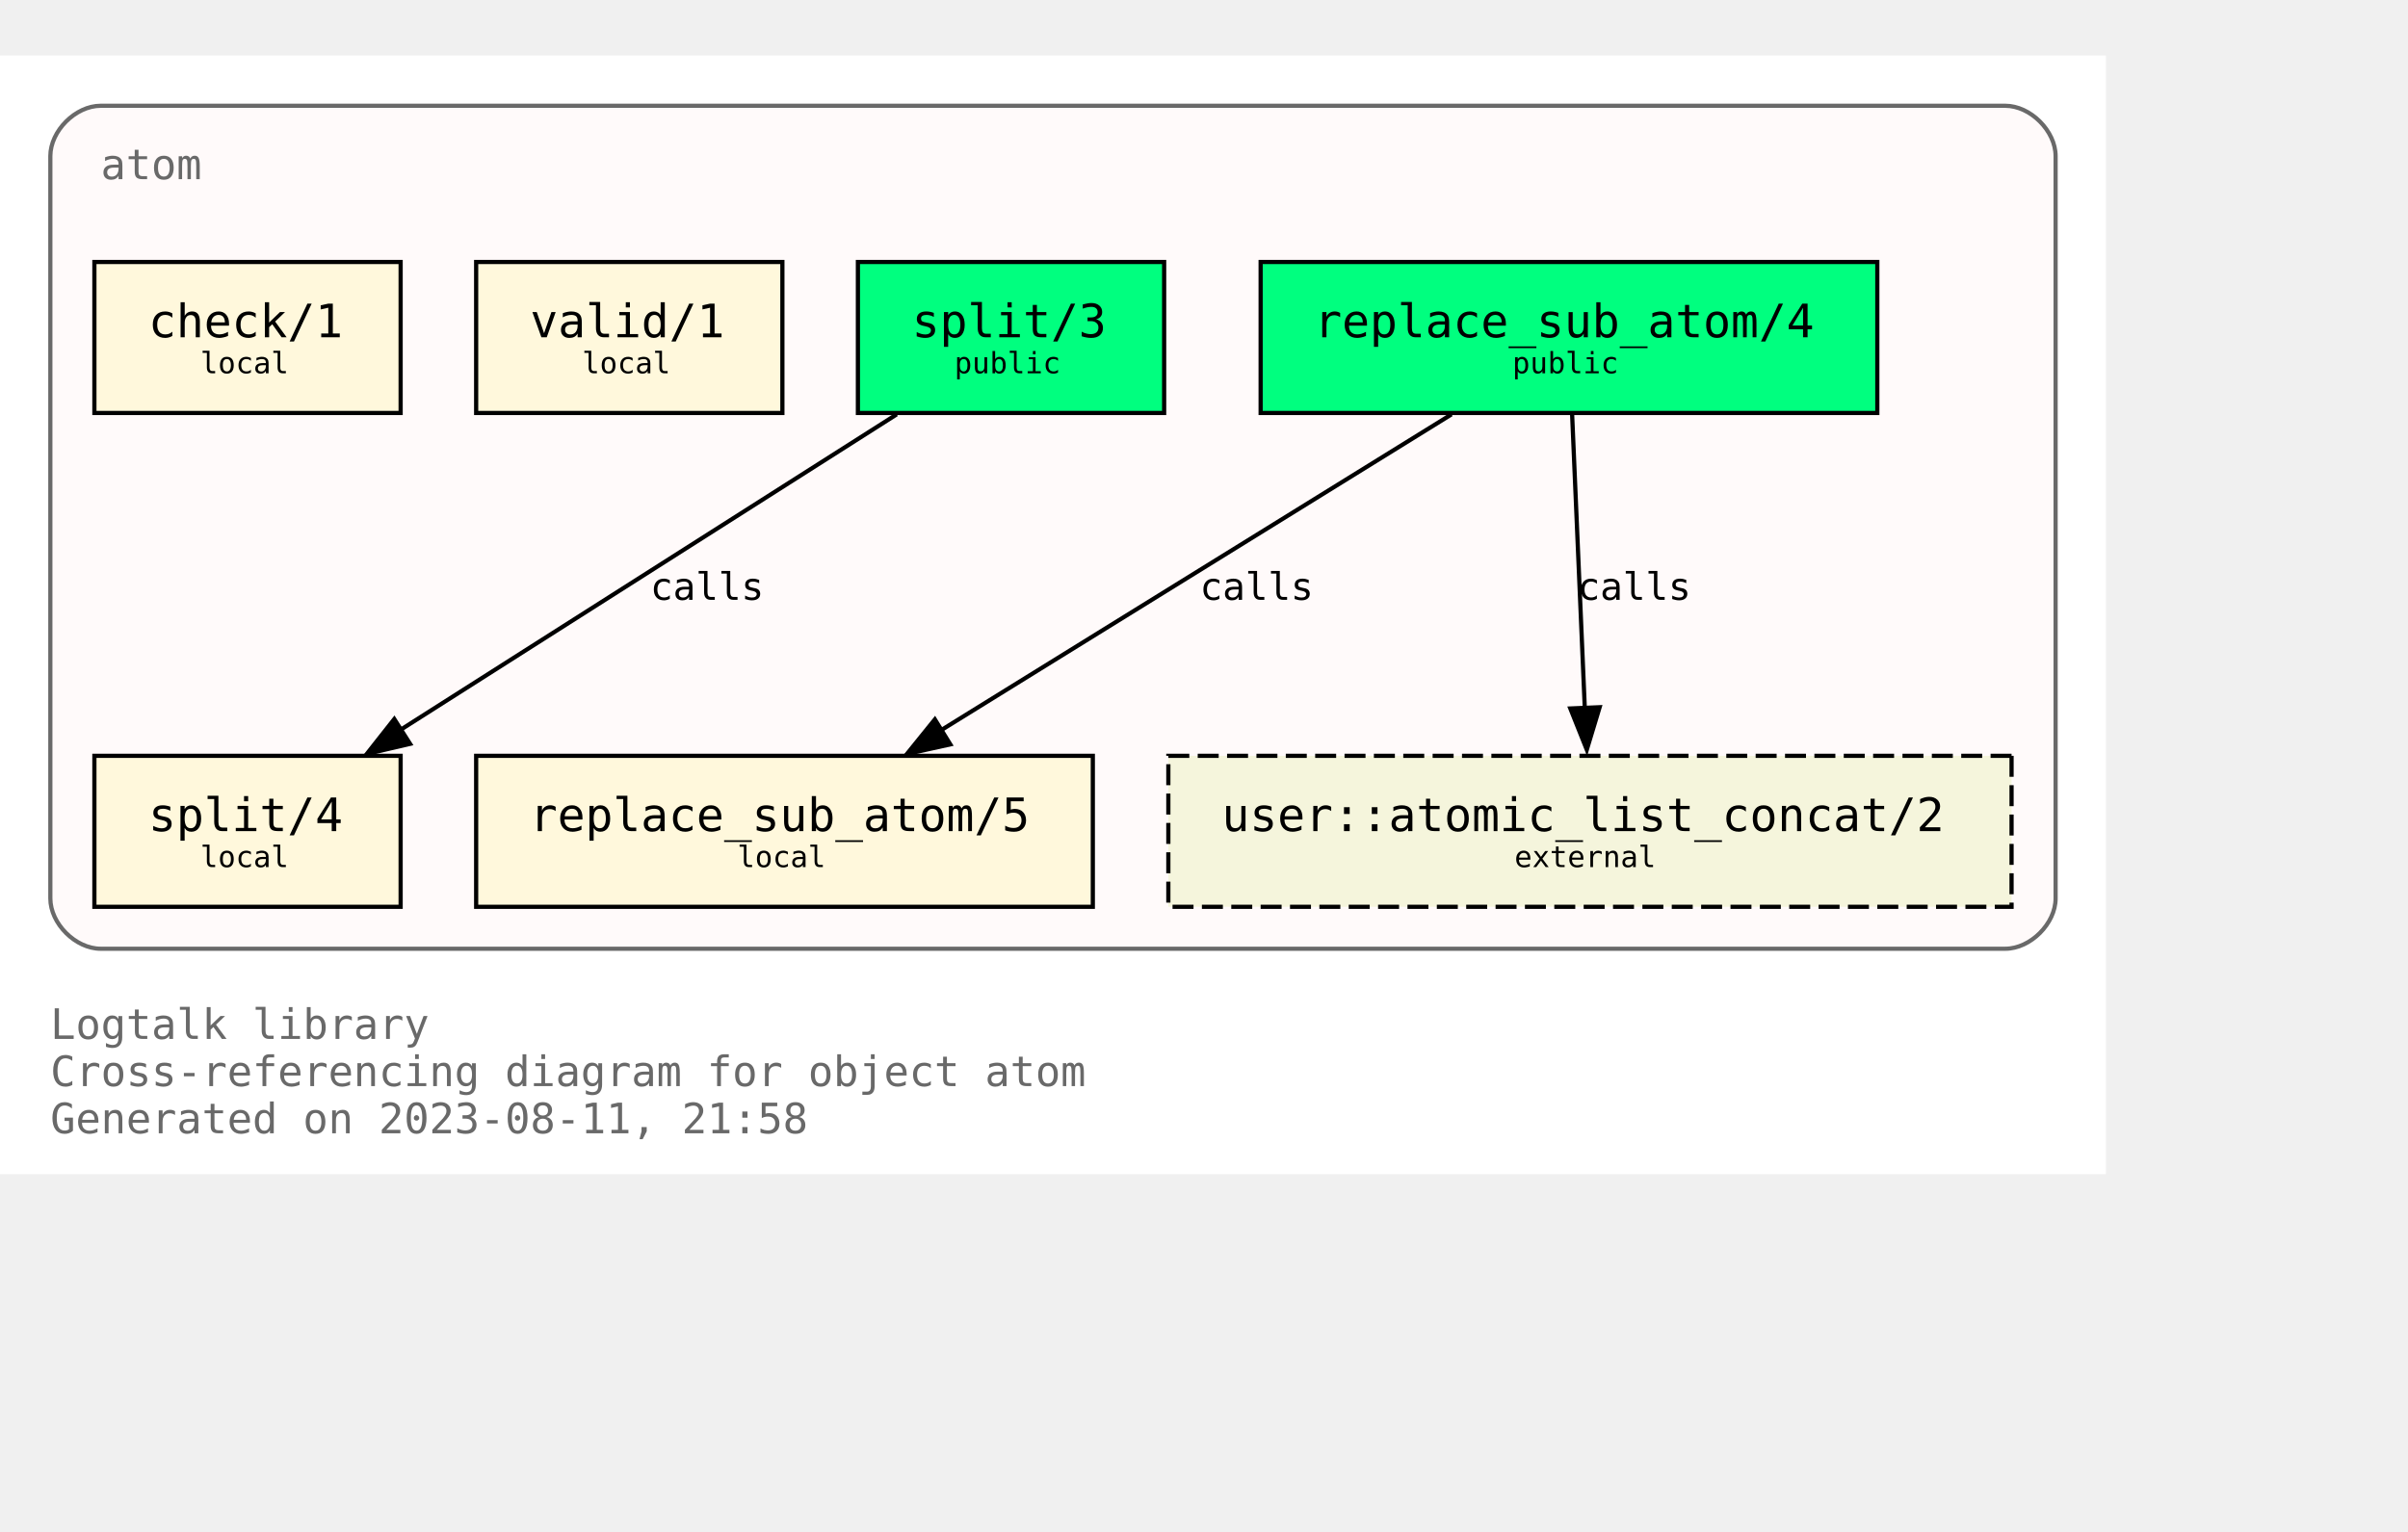
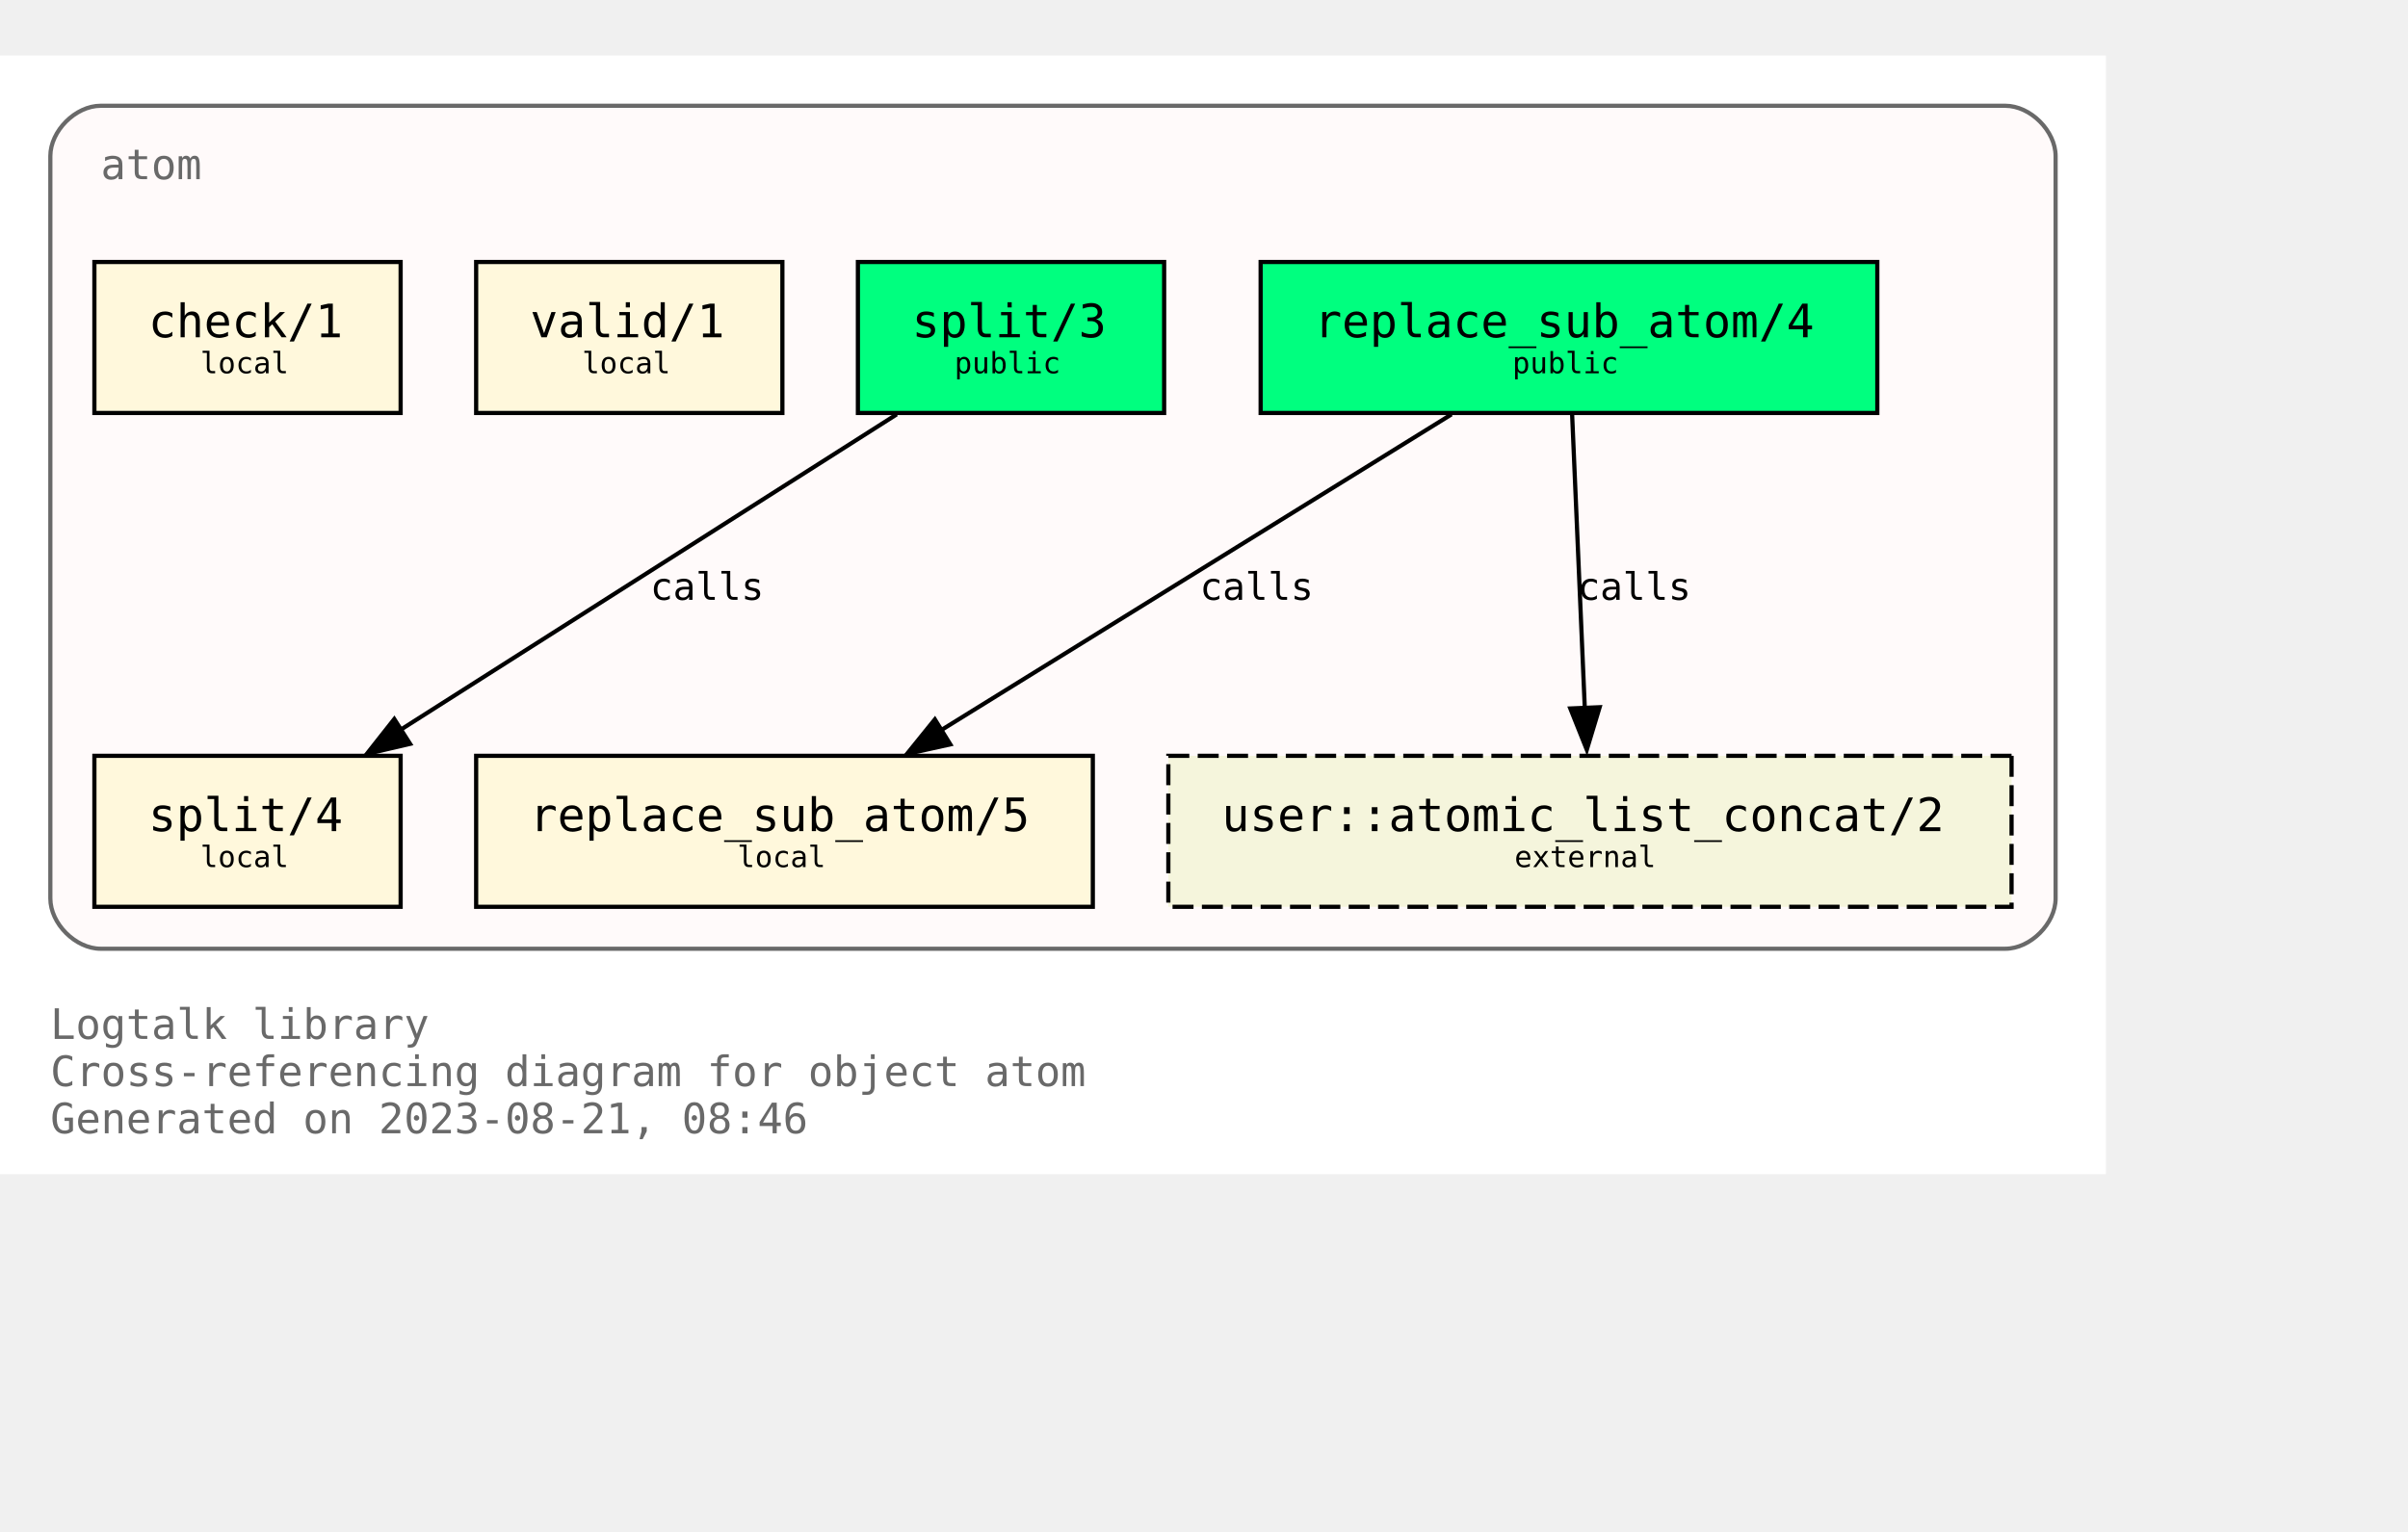
<svg xmlns="http://www.w3.org/2000/svg" xmlns:xlink="http://www.w3.org/1999/xlink" width="646pt" height="411pt" viewBox="72.00 72.00 574.00 338.75">
  <g id="graph0" class="graph" transform="scale(1 1) rotate(0) translate(76 334.75)">
    <polygon fill="white" stroke="none" points="-4,4 -4,-262.75 498,-262.75 498,4 -4,4" />
    <text text-anchor="start" x="8" y="-28.25" font-family="Monospace" font-size="10.00" fill="dimgray">Logtalk library</text>
    <text text-anchor="start" x="8" y="-17" font-family="Monospace" font-size="10.00" fill="dimgray">Cross-referencing diagram for object atom</text>
-     <text text-anchor="start" x="8" y="-5.75" font-family="Monospace" font-size="10.00" fill="dimgray">Generated on 2023-08-11, 21:58</text>
+     <text text-anchor="start" x="8" y="-5.75" font-family="Monospace" font-size="10.00" fill="dimgray">Generated on 2023-08-21, 08:46</text>
    <g id="clust1" class="cluster">
      <g id="a_clust1">
        <a xlink:title="atom">
          <path fill="snow" stroke="dimgray" d="M20,-49.75C20,-49.75 474,-49.75 474,-49.75 480,-49.75 486,-55.75 486,-61.75 486,-61.75 486,-238.75 486,-238.75 486,-244.75 480,-250.75 474,-250.75 474,-250.75 20,-250.75 20,-250.75 14,-250.75 8,-244.75 8,-238.75 8,-238.75 8,-61.75 8,-61.75 8,-55.75 14,-49.75 20,-49.75" />
          <g id="a_clust1_0">
-             <a xlink:href="https://github.com/LogtalkDotOrg/logtalk3/tree/759ae9ec1968f5a58f118802206e3fbf38fe31fc/library/types/atom.lgt" xlink:title="https://github.com/LogtalkDotOrg/logtalk3/tree/759ae9ec1968f5a58f118802206e3fbf38fe31fc/library/types/atom.lgt">
+             <a xlink:href="https://github.com/LogtalkDotOrg/logtalk3/tree/a7da93c59d9fb8d8969581aa74f4720daa138e72/library/types/atom.lgt" xlink:title="https://github.com/LogtalkDotOrg/logtalk3/tree/a7da93c59d9fb8d8969581aa74f4720daa138e72/library/types/atom.lgt">
              <text text-anchor="start" x="20" y="-233.25" font-family="Monospace" font-size="10.00" fill="dimgray">atom</text>
            </a>
          </g>
        </a>
      </g>
    </g>
    <g id="node1" class="node">
      <g id="a_node1">
-         <a xlink:href="https://github.com/LogtalkDotOrg/logtalk3/tree/759ae9ec1968f5a58f118802206e3fbf38fe31fc/library/types/atom.lgt#L32" xlink:title="https://github.com/LogtalkDotOrg/logtalk3/tree/759ae9ec1968f5a58f118802206e3fbf38fe31fc/library/types/atom.lgt#L32">
+         <a xlink:href="https://github.com/LogtalkDotOrg/logtalk3/tree/a7da93c59d9fb8d8969581aa74f4720daa138e72/library/types/atom.lgt#L32" xlink:title="https://github.com/LogtalkDotOrg/logtalk3/tree/a7da93c59d9fb8d8969581aa74f4720daa138e72/library/types/atom.lgt#L32">
          <polygon fill="springgreen" stroke="black" points="443.5,-213.5 296.5,-213.5 296.5,-177.5 443.5,-177.5 443.5,-213.5" />
          <text text-anchor="start" x="304.38" y="-196.32" font-family="Monospace" font-size="9.00"> </text>
          <text text-anchor="start" x="309.25" y="-195.55" font-family="Monospace" font-size="11.00">replace_sub_atom/4</text>
          <text text-anchor="start" x="430.38" y="-196.32" font-family="Monospace" font-size="9.00"> </text>
          <text text-anchor="start" x="304.38" y="-185.45" font-family="Monospace" font-size="9.00"> </text>
          <text text-anchor="start" x="356.5" y="-186.97" font-family="Monospace" font-size="7.00">public</text>
          <text text-anchor="start" x="430.38" y="-185.45" font-family="Monospace" font-size="9.00"> </text>
        </a>
      </g>
    </g>
    <g id="node4" class="node">
      <g id="a_node4">
-         <a xlink:href="https://github.com/LogtalkDotOrg/logtalk3/tree/759ae9ec1968f5a58f118802206e3fbf38fe31fc/library/types/atom.lgt#L58" xlink:title="https://github.com/LogtalkDotOrg/logtalk3/tree/759ae9ec1968f5a58f118802206e3fbf38fe31fc/library/types/atom.lgt#L58">
+         <a xlink:href="https://github.com/LogtalkDotOrg/logtalk3/tree/a7da93c59d9fb8d8969581aa74f4720daa138e72/library/types/atom.lgt#L58" xlink:title="https://github.com/LogtalkDotOrg/logtalk3/tree/a7da93c59d9fb8d8969581aa74f4720daa138e72/library/types/atom.lgt#L58">
          <polygon fill="cornsilk" stroke="black" points="256.5,-95.75 109.5,-95.75 109.5,-59.75 256.5,-59.75 256.5,-95.75" />
          <text text-anchor="start" x="117.38" y="-78.58" font-family="Monospace" font-size="9.00"> </text>
          <text text-anchor="start" x="122.25" y="-77.8" font-family="Monospace" font-size="11.00">replace_sub_atom/5</text>
          <text text-anchor="start" x="243.38" y="-78.58" font-family="Monospace" font-size="9.00"> </text>
          <text text-anchor="start" x="117.38" y="-67.7" font-family="Monospace" font-size="9.00"> </text>
          <text text-anchor="start" x="171.75" y="-69.22" font-family="Monospace" font-size="7.00">local</text>
          <text text-anchor="start" x="243.38" y="-67.7" font-family="Monospace" font-size="9.00"> </text>
        </a>
      </g>
    </g>
    <g id="edge1" class="edge">
      <g id="a_edge1">
-         <a xlink:href="https://github.com/LogtalkDotOrg/logtalk3/tree/759ae9ec1968f5a58f118802206e3fbf38fe31fc/library/types/atom.lgt#L50" xlink:title="calls">
+         <a xlink:href="https://github.com/LogtalkDotOrg/logtalk3/tree/a7da93c59d9fb8d8969581aa74f4720daa138e72/library/types/atom.lgt#L50" xlink:title="calls">
          <path fill="none" stroke="black" d="M342,-177.17C309.64,-157.14 256.24,-124.09 220.36,-101.88" />
          <polygon fill="black" stroke="black" points="222.53,-98.48 212.19,-96.2 218.85,-104.44 222.53,-98.48" />
        </a>
      </g>
      <g id="a_edge1-label">
-         <a xlink:href="https://github.com/LogtalkDotOrg/logtalk3/tree/759ae9ec1968f5a58f118802206e3fbf38fe31fc/library/types/atom.lgt#L50" xlink:title="https://github.com/LogtalkDotOrg/logtalk3/tree/759ae9ec1968f5a58f118802206e3fbf38fe31fc/library/types/atom.lgt#L50">
+         <a xlink:href="https://github.com/LogtalkDotOrg/logtalk3/tree/a7da93c59d9fb8d8969581aa74f4720daa138e72/library/types/atom.lgt#L50" xlink:title="https://github.com/LogtalkDotOrg/logtalk3/tree/a7da93c59d9fb8d8969581aa74f4720daa138e72/library/types/atom.lgt#L50">
          <text text-anchor="start" x="282" y="-132.95" font-family="Monospace" font-size="9.00">calls</text>
        </a>
      </g>
    </g>
    <g id="node7" class="node">
      <polygon fill="beige" stroke="black" stroke-dasharray="5,2" points="475.5,-95.75 274.5,-95.75 274.5,-59.75 475.5,-59.75 475.5,-95.75" />
      <text text-anchor="start" x="282.38" y="-78.58" font-family="Monospace" font-size="9.00"> </text>
      <text text-anchor="start" x="287.25" y="-77.8" font-family="Monospace" font-size="11.00">user::atomic_list_concat/2</text>
      <text text-anchor="start" x="462.38" y="-78.58" font-family="Monospace" font-size="9.00"> </text>
      <text text-anchor="start" x="282.38" y="-67.7" font-family="Monospace" font-size="9.00"> </text>
      <text text-anchor="start" x="357" y="-69.22" font-family="Monospace" font-size="7.00">external</text>
      <text text-anchor="start" x="462.38" y="-67.7" font-family="Monospace" font-size="9.00"> </text>
    </g>
    <g id="edge3" class="edge">
      <g id="a_edge3">
-         <a xlink:href="https://github.com/LogtalkDotOrg/logtalk3/tree/759ae9ec1968f5a58f118802206e3fbf38fe31fc/library/types/atom.lgt#L50" xlink:title="calls">
+         <a xlink:href="https://github.com/LogtalkDotOrg/logtalk3/tree/a7da93c59d9fb8d8969581aa74f4720daa138e72/library/types/atom.lgt#L50" xlink:title="calls">
          <path fill="none" stroke="black" d="M370.75,-177.17C371.55,-158.67 372.83,-129.07 373.77,-107.16" />
          <polygon fill="black" stroke="black" points="377.31,-107.34 374.25,-97.2 370.32,-107.04 377.31,-107.34" />
        </a>
      </g>
      <g id="a_edge3-label">
-         <a xlink:href="https://github.com/LogtalkDotOrg/logtalk3/tree/759ae9ec1968f5a58f118802206e3fbf38fe31fc/library/types/atom.lgt#L50" xlink:title="https://github.com/LogtalkDotOrg/logtalk3/tree/759ae9ec1968f5a58f118802206e3fbf38fe31fc/library/types/atom.lgt#L50">
+         <a xlink:href="https://github.com/LogtalkDotOrg/logtalk3/tree/a7da93c59d9fb8d8969581aa74f4720daa138e72/library/types/atom.lgt#L50" xlink:title="https://github.com/LogtalkDotOrg/logtalk3/tree/a7da93c59d9fb8d8969581aa74f4720daa138e72/library/types/atom.lgt#L50">
          <text text-anchor="start" x="372" y="-132.95" font-family="Monospace" font-size="9.00">calls</text>
        </a>
      </g>
    </g>
    <g id="node2" class="node">
      <g id="a_node2">
-         <a xlink:href="https://github.com/LogtalkDotOrg/logtalk3/tree/759ae9ec1968f5a58f118802206e3fbf38fe31fc/library/types/atom.lgt#L39" xlink:title="https://github.com/LogtalkDotOrg/logtalk3/tree/759ae9ec1968f5a58f118802206e3fbf38fe31fc/library/types/atom.lgt#L39">
+         <a xlink:href="https://github.com/LogtalkDotOrg/logtalk3/tree/a7da93c59d9fb8d8969581aa74f4720daa138e72/library/types/atom.lgt#L39" xlink:title="https://github.com/LogtalkDotOrg/logtalk3/tree/a7da93c59d9fb8d8969581aa74f4720daa138e72/library/types/atom.lgt#L39">
          <polygon fill="springgreen" stroke="black" points="273.5,-213.5 200.5,-213.5 200.5,-177.5 273.5,-177.5 273.5,-213.5" />
          <text text-anchor="start" x="208.38" y="-196.32" font-family="Monospace" font-size="9.00"> </text>
          <text text-anchor="start" x="213.38" y="-195.55" font-family="Monospace" font-size="11.00">split/3</text>
          <text text-anchor="start" x="260.38" y="-196.32" font-family="Monospace" font-size="9.00"> </text>
          <text text-anchor="start" x="208.38" y="-185.45" font-family="Monospace" font-size="9.00"> </text>
          <text text-anchor="start" x="223.5" y="-186.97" font-family="Monospace" font-size="7.00">public</text>
          <text text-anchor="start" x="260.38" y="-185.45" font-family="Monospace" font-size="9.00"> </text>
        </a>
      </g>
    </g>
    <g id="node5" class="node">
      <g id="a_node5">
-         <a xlink:href="https://github.com/LogtalkDotOrg/logtalk3/tree/759ae9ec1968f5a58f118802206e3fbf38fe31fc/library/types/atom.lgt#L76" xlink:title="https://github.com/LogtalkDotOrg/logtalk3/tree/759ae9ec1968f5a58f118802206e3fbf38fe31fc/library/types/atom.lgt#L76">
+         <a xlink:href="https://github.com/LogtalkDotOrg/logtalk3/tree/a7da93c59d9fb8d8969581aa74f4720daa138e72/library/types/atom.lgt#L76" xlink:title="https://github.com/LogtalkDotOrg/logtalk3/tree/a7da93c59d9fb8d8969581aa74f4720daa138e72/library/types/atom.lgt#L76">
          <polygon fill="cornsilk" stroke="black" points="91.5,-95.75 18.5,-95.75 18.5,-59.75 91.5,-59.75 91.5,-95.75" />
          <text text-anchor="start" x="26.38" y="-78.58" font-family="Monospace" font-size="9.00"> </text>
          <text text-anchor="start" x="31.38" y="-77.8" font-family="Monospace" font-size="11.00">split/4</text>
          <text text-anchor="start" x="78.38" y="-78.58" font-family="Monospace" font-size="9.00"> </text>
          <text text-anchor="start" x="26.38" y="-67.7" font-family="Monospace" font-size="9.00"> </text>
          <text text-anchor="start" x="43.75" y="-69.22" font-family="Monospace" font-size="7.00">local</text>
          <text text-anchor="start" x="78.38" y="-67.7" font-family="Monospace" font-size="9.00"> </text>
        </a>
      </g>
    </g>
    <g id="edge2" class="edge">
      <g id="a_edge2">
-         <a xlink:href="https://github.com/LogtalkDotOrg/logtalk3/tree/759ae9ec1968f5a58f118802206e3fbf38fe31fc/library/types/atom.lgt#L69" xlink:title="calls">
+         <a xlink:href="https://github.com/LogtalkDotOrg/logtalk3/tree/a7da93c59d9fb8d8969581aa74f4720daa138e72/library/types/atom.lgt#L69" xlink:title="calls">
          <path fill="none" stroke="black" d="M209.75,-177.17C178.26,-157.14 126.28,-124.09 91.36,-101.88" />
          <polygon fill="black" stroke="black" points="93.75,-98.61 83.43,-96.2 89.99,-104.52 93.75,-98.61" />
        </a>
      </g>
      <g id="a_edge2-label">
-         <a xlink:href="https://github.com/LogtalkDotOrg/logtalk3/tree/759ae9ec1968f5a58f118802206e3fbf38fe31fc/library/types/atom.lgt#L69" xlink:title="https://github.com/LogtalkDotOrg/logtalk3/tree/759ae9ec1968f5a58f118802206e3fbf38fe31fc/library/types/atom.lgt#L69">
+         <a xlink:href="https://github.com/LogtalkDotOrg/logtalk3/tree/a7da93c59d9fb8d8969581aa74f4720daa138e72/library/types/atom.lgt#L69" xlink:title="https://github.com/LogtalkDotOrg/logtalk3/tree/a7da93c59d9fb8d8969581aa74f4720daa138e72/library/types/atom.lgt#L69">
          <text text-anchor="start" x="151" y="-132.95" font-family="Monospace" font-size="9.00">calls</text>
        </a>
      </g>
    </g>
    <g id="node3" class="node">
      <g id="a_node3">
-         <a xlink:href="https://github.com/LogtalkDotOrg/logtalk3/tree/759ae9ec1968f5a58f118802206e3fbf38fe31fc/library/types/atom.lgt#L87" xlink:title="https://github.com/LogtalkDotOrg/logtalk3/tree/759ae9ec1968f5a58f118802206e3fbf38fe31fc/library/types/atom.lgt#L87">
+         <a xlink:href="https://github.com/LogtalkDotOrg/logtalk3/tree/a7da93c59d9fb8d8969581aa74f4720daa138e72/library/types/atom.lgt#L87" xlink:title="https://github.com/LogtalkDotOrg/logtalk3/tree/a7da93c59d9fb8d8969581aa74f4720daa138e72/library/types/atom.lgt#L87">
          <polygon fill="cornsilk" stroke="black" points="182.5,-213.5 109.5,-213.5 109.5,-177.5 182.5,-177.5 182.5,-213.5" />
          <text text-anchor="start" x="117.38" y="-196.32" font-family="Monospace" font-size="9.00"> </text>
          <text text-anchor="start" x="122.38" y="-195.55" font-family="Monospace" font-size="11.00">valid/1</text>
          <text text-anchor="start" x="169.38" y="-196.32" font-family="Monospace" font-size="9.00"> </text>
          <text text-anchor="start" x="117.38" y="-185.45" font-family="Monospace" font-size="9.00"> </text>
          <text text-anchor="start" x="134.75" y="-186.97" font-family="Monospace" font-size="7.00">local</text>
          <text text-anchor="start" x="169.38" y="-185.45" font-family="Monospace" font-size="9.00"> </text>
        </a>
      </g>
    </g>
    <g id="node6" class="node">
      <g id="a_node6">
-         <a xlink:href="https://github.com/LogtalkDotOrg/logtalk3/tree/759ae9ec1968f5a58f118802206e3fbf38fe31fc/library/types/atom.lgt#L90" xlink:title="https://github.com/LogtalkDotOrg/logtalk3/tree/759ae9ec1968f5a58f118802206e3fbf38fe31fc/library/types/atom.lgt#L90">
+         <a xlink:href="https://github.com/LogtalkDotOrg/logtalk3/tree/a7da93c59d9fb8d8969581aa74f4720daa138e72/library/types/atom.lgt#L90" xlink:title="https://github.com/LogtalkDotOrg/logtalk3/tree/a7da93c59d9fb8d8969581aa74f4720daa138e72/library/types/atom.lgt#L90">
          <polygon fill="cornsilk" stroke="black" points="91.5,-213.5 18.5,-213.5 18.5,-177.5 91.5,-177.5 91.5,-213.5" />
          <text text-anchor="start" x="26.38" y="-196.32" font-family="Monospace" font-size="9.00"> </text>
          <text text-anchor="start" x="31.38" y="-195.55" font-family="Monospace" font-size="11.00">check/1</text>
          <text text-anchor="start" x="78.38" y="-196.32" font-family="Monospace" font-size="9.00"> </text>
          <text text-anchor="start" x="26.38" y="-185.45" font-family="Monospace" font-size="9.00"> </text>
          <text text-anchor="start" x="43.75" y="-186.97" font-family="Monospace" font-size="7.00">local</text>
          <text text-anchor="start" x="78.38" y="-185.45" font-family="Monospace" font-size="9.00"> </text>
        </a>
      </g>
    </g>
  </g>
</svg>
